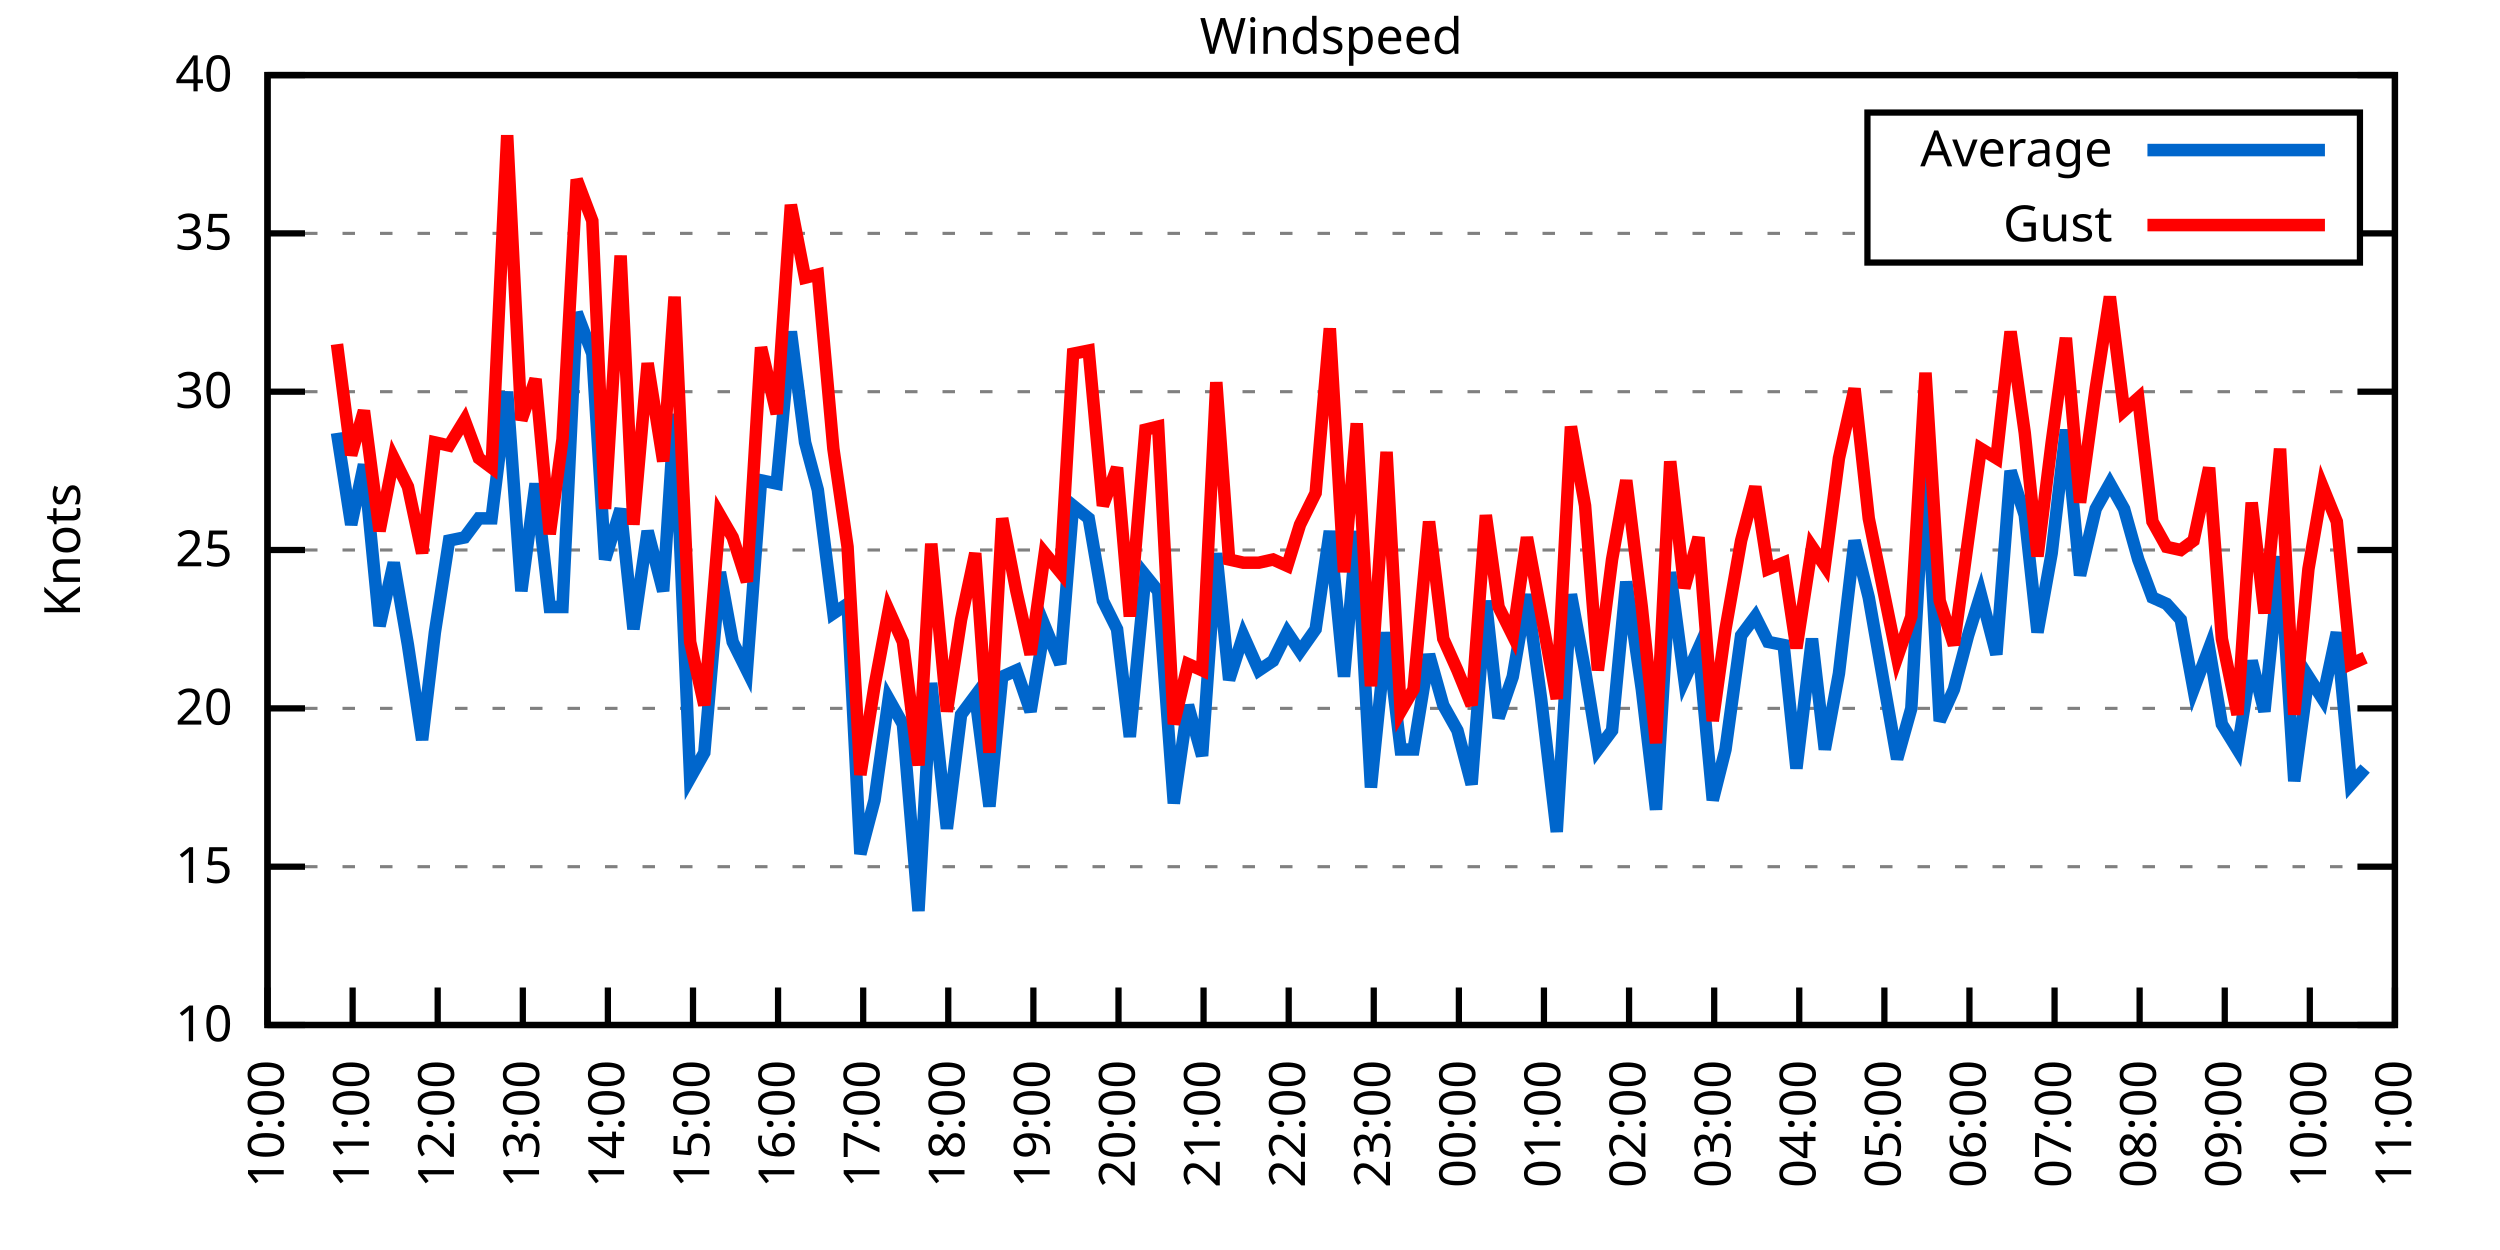
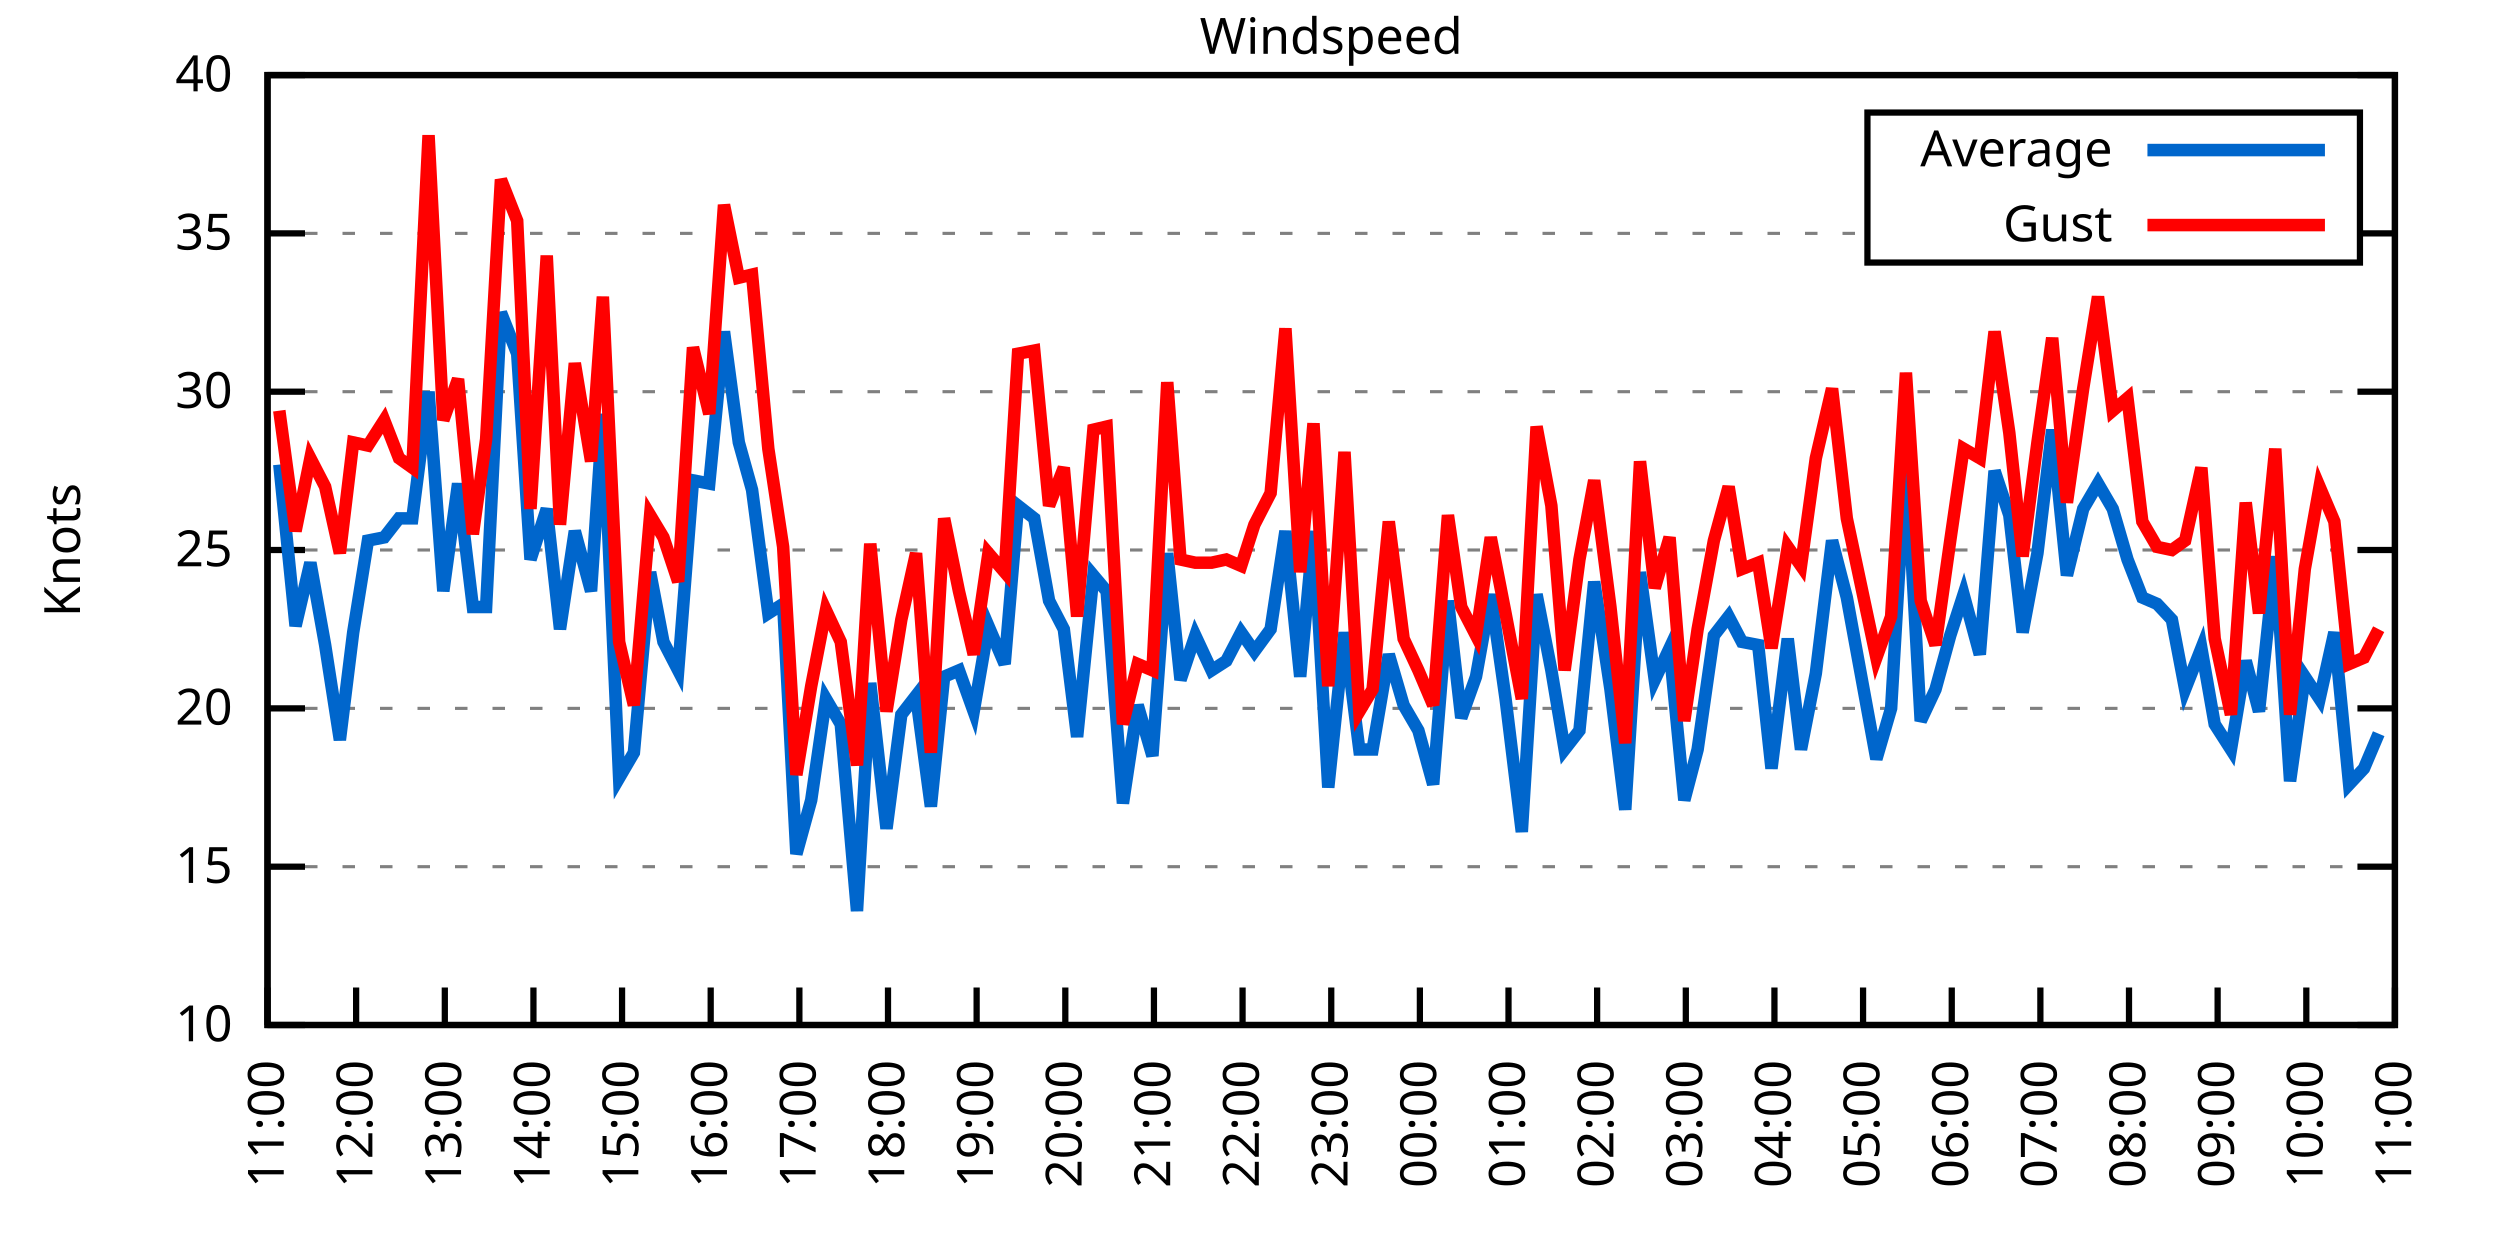
<svg xmlns="http://www.w3.org/2000/svg" xmlns:xlink="http://www.w3.org/1999/xlink" width="400" height="200" viewBox="0 0 400 200">
  <g id="gnuplot_canvas">
    <rect x="0" y="0" width="400" height="200" fill="none" />
    <defs>
      <circle id="gpDot" r="0.5" stroke-width="0.5" stroke="currentColor" />
      <path id="gpPt0" stroke-width="0.333" stroke="currentColor" d="M-1,0 h2 M0,-1 v2" />
      <path id="gpPt1" stroke-width="0.333" stroke="currentColor" d="M-1,-1 L1,1 M1,-1 L-1,1" />
      <path id="gpPt2" stroke-width="0.333" stroke="currentColor" d="M-1,0 L1,0 M0,-1 L0,1 M-1,-1 L1,1 M-1,1 L1,-1" />
      <rect id="gpPt3" stroke-width="0.333" stroke="currentColor" x="-1" y="-1" width="2" height="2" />
      <rect id="gpPt4" stroke-width="0.333" stroke="currentColor" fill="currentColor" x="-1" y="-1" width="2" height="2" />
      <circle id="gpPt5" stroke-width="0.333" stroke="currentColor" cx="0" cy="0" r="1" />
      <use xlink:href="#gpPt5" id="gpPt6" fill="currentColor" stroke="none" />
      <path id="gpPt7" stroke-width="0.333" stroke="currentColor" d="M0,-1.33 L-1.33,0.67 L1.33,0.67 z" />
      <use xlink:href="#gpPt7" id="gpPt8" fill="currentColor" stroke="none" />
      <use xlink:href="#gpPt7" id="gpPt9" stroke="currentColor" transform="rotate(180)" />
      <use xlink:href="#gpPt9" id="gpPt10" fill="currentColor" stroke="none" />
      <use xlink:href="#gpPt3" id="gpPt11" stroke="currentColor" transform="rotate(45)" />
      <use xlink:href="#gpPt11" id="gpPt12" fill="currentColor" stroke="none" />
      <path id="gpPt13" stroke-width="0.333" stroke="currentColor" d="M0,1.330 L1.265,0.411 L0.782,-1.067 L-0.782,-1.076 L-1.265,0.411 z" />
      <use xlink:href="#gpPt13" id="gpPt14" fill="currentColor" stroke="none" />
      <filter id="textbox" filterUnits="objectBoundingBox" x="0" y="0" height="1" width="1">
        <feFlood flood-color="white" flood-opacity="1" result="bgnd" />
        <feComposite in="SourceGraphic" in2="bgnd" operator="atop" />
      </filter>
      <filter id="greybox" filterUnits="objectBoundingBox" x="0" y="0" height="1" width="1">
        <feFlood flood-color="lightgrey" flood-opacity="1" result="grey" />
        <feComposite in="SourceGraphic" in2="grey" operator="atop" />
      </filter>
    </defs>
    <g fill="none" color="white" stroke="currentColor" stroke-width="1.00" stroke-linecap="butt" stroke-linejoin="miter">
</g>
    <g fill="none" color="black" stroke="currentColor" stroke-width="1.00" stroke-linecap="butt" stroke-linejoin="miter">
      <g stroke="none" shape-rendering="crispEdges">
        <polygon fill="rgb(255, 255, 255)" points="42.80,164.00 383.18,164.00 383.18,12.02 42.80,12.02 " />
      </g>
    </g>
    <g fill="none" color="black" stroke="currentColor" stroke-width="1.00" stroke-linecap="butt" stroke-linejoin="miter">
</g>
    <g fill="none" color="black" stroke="black" stroke-width="0.50" stroke-linecap="butt" stroke-linejoin="miter">
</g>
    <g fill="none" color="gray" stroke="currentColor" stroke-width="0.50" stroke-linecap="butt" stroke-linejoin="miter">
      <path stroke="gray" stroke-dasharray="2,4" class="gridline" d="M42.80,164.00 L383.19,164.00  " />
    </g>
    <g fill="none" color="gray" stroke="gray" stroke-width="1.00" stroke-linecap="butt" stroke-linejoin="miter">
</g>
    <g fill="none" color="black" stroke="currentColor" stroke-width="1.00" stroke-linecap="butt" stroke-linejoin="miter">
      <path stroke="black" d="M42.80,164.00 L48.80,164.00 M383.19,164.00 L377.19,164.00  " />
      <g transform="translate(37.20,166.60)" stroke="none" fill="black" font-family="Sans" font-size="8.00" text-anchor="end">
        <text>
          <tspan font-family="Sans"> 10</tspan>
        </text>
      </g>
    </g>
    <g fill="none" color="black" stroke="currentColor" stroke-width="1.00" stroke-linecap="butt" stroke-linejoin="miter">
</g>
    <g fill="none" color="black" stroke="black" stroke-width="0.50" stroke-linecap="butt" stroke-linejoin="miter">
</g>
    <g fill="none" color="gray" stroke="currentColor" stroke-width="0.50" stroke-linecap="butt" stroke-linejoin="miter">
      <path stroke="gray" stroke-dasharray="2,4" class="gridline" d="M42.80,138.67 L383.19,138.67  " />
    </g>
    <g fill="none" color="gray" stroke="gray" stroke-width="1.00" stroke-linecap="butt" stroke-linejoin="miter">
</g>
    <g fill="none" color="black" stroke="currentColor" stroke-width="1.00" stroke-linecap="butt" stroke-linejoin="miter">
      <path stroke="black" d="M42.80,138.67 L48.80,138.67 M383.19,138.67 L377.19,138.67  " />
      <g transform="translate(37.20,141.27)" stroke="none" fill="black" font-family="Sans" font-size="8.00" text-anchor="end">
        <text>
          <tspan font-family="Sans"> 15</tspan>
        </text>
      </g>
    </g>
    <g fill="none" color="black" stroke="currentColor" stroke-width="1.00" stroke-linecap="butt" stroke-linejoin="miter">
</g>
    <g fill="none" color="black" stroke="black" stroke-width="0.50" stroke-linecap="butt" stroke-linejoin="miter">
</g>
    <g fill="none" color="gray" stroke="currentColor" stroke-width="0.50" stroke-linecap="butt" stroke-linejoin="miter">
      <path stroke="gray" stroke-dasharray="2,4" class="gridline" d="M42.80,113.34 L383.19,113.34  " />
    </g>
    <g fill="none" color="gray" stroke="gray" stroke-width="1.00" stroke-linecap="butt" stroke-linejoin="miter">
</g>
    <g fill="none" color="black" stroke="currentColor" stroke-width="1.00" stroke-linecap="butt" stroke-linejoin="miter">
      <path stroke="black" d="M42.80,113.34 L48.80,113.34 M383.19,113.34 L377.19,113.34  " />
      <g transform="translate(37.20,115.94)" stroke="none" fill="black" font-family="Sans" font-size="8.00" text-anchor="end">
        <text>
          <tspan font-family="Sans"> 20</tspan>
        </text>
      </g>
    </g>
    <g fill="none" color="black" stroke="currentColor" stroke-width="1.00" stroke-linecap="butt" stroke-linejoin="miter">
</g>
    <g fill="none" color="black" stroke="black" stroke-width="0.50" stroke-linecap="butt" stroke-linejoin="miter">
</g>
    <g fill="none" color="gray" stroke="currentColor" stroke-width="0.50" stroke-linecap="butt" stroke-linejoin="miter">
      <path stroke="gray" stroke-dasharray="2,4" class="gridline" d="M42.80,88.00 L383.19,88.00  " />
    </g>
    <g fill="none" color="gray" stroke="gray" stroke-width="1.00" stroke-linecap="butt" stroke-linejoin="miter">
</g>
    <g fill="none" color="black" stroke="currentColor" stroke-width="1.00" stroke-linecap="butt" stroke-linejoin="miter">
      <path stroke="black" d="M42.80,88.00 L48.80,88.00 M383.19,88.00 L377.19,88.00  " />
      <g transform="translate(37.20,90.60)" stroke="none" fill="black" font-family="Sans" font-size="8.00" text-anchor="end">
        <text>
          <tspan font-family="Sans"> 25</tspan>
        </text>
      </g>
    </g>
    <g fill="none" color="black" stroke="currentColor" stroke-width="1.00" stroke-linecap="butt" stroke-linejoin="miter">
</g>
    <g fill="none" color="black" stroke="black" stroke-width="0.50" stroke-linecap="butt" stroke-linejoin="miter">
</g>
    <g fill="none" color="gray" stroke="currentColor" stroke-width="0.50" stroke-linecap="butt" stroke-linejoin="miter">
      <path stroke="gray" stroke-dasharray="2,4" class="gridline" d="M42.80,62.67 L383.19,62.67  " />
    </g>
    <g fill="none" color="gray" stroke="gray" stroke-width="1.00" stroke-linecap="butt" stroke-linejoin="miter">
</g>
    <g fill="none" color="black" stroke="currentColor" stroke-width="1.00" stroke-linecap="butt" stroke-linejoin="miter">
      <path stroke="black" d="M42.80,62.67 L48.80,62.67 M383.19,62.67 L377.19,62.67  " />
      <g transform="translate(37.20,65.27)" stroke="none" fill="black" font-family="Sans" font-size="8.00" text-anchor="end">
        <text>
          <tspan font-family="Sans"> 30</tspan>
        </text>
      </g>
    </g>
    <g fill="none" color="black" stroke="currentColor" stroke-width="1.00" stroke-linecap="butt" stroke-linejoin="miter">
</g>
    <g fill="none" color="black" stroke="black" stroke-width="0.50" stroke-linecap="butt" stroke-linejoin="miter">
</g>
    <g fill="none" color="gray" stroke="currentColor" stroke-width="0.50" stroke-linecap="butt" stroke-linejoin="miter">
      <path stroke="gray" stroke-dasharray="2,4" class="gridline" d="M42.80,37.34 L298.79,37.34 M377.59,37.34 L383.19,37.34  " />
    </g>
    <g fill="none" color="gray" stroke="gray" stroke-width="1.00" stroke-linecap="butt" stroke-linejoin="miter">
</g>
    <g fill="none" color="black" stroke="currentColor" stroke-width="1.00" stroke-linecap="butt" stroke-linejoin="miter">
      <path stroke="black" d="M42.80,37.34 L48.80,37.34 M383.19,37.34 L377.19,37.34  " />
      <g transform="translate(37.20,39.94)" stroke="none" fill="black" font-family="Sans" font-size="8.00" text-anchor="end">
        <text>
          <tspan font-family="Sans"> 35</tspan>
        </text>
      </g>
    </g>
    <g fill="none" color="black" stroke="currentColor" stroke-width="1.00" stroke-linecap="butt" stroke-linejoin="miter">
</g>
    <g fill="none" color="black" stroke="black" stroke-width="0.50" stroke-linecap="butt" stroke-linejoin="miter">
</g>
    <g fill="none" color="gray" stroke="currentColor" stroke-width="0.50" stroke-linecap="butt" stroke-linejoin="miter">
      <path stroke="gray" stroke-dasharray="2,4" class="gridline" d="M42.80,12.01 L383.19,12.01  " />
    </g>
    <g fill="none" color="gray" stroke="gray" stroke-width="1.00" stroke-linecap="butt" stroke-linejoin="miter">
</g>
    <g fill="none" color="black" stroke="currentColor" stroke-width="1.00" stroke-linecap="butt" stroke-linejoin="miter">
      <path stroke="black" d="M42.80,12.01 L48.80,12.01 M383.19,12.01 L377.19,12.01  " />
      <g transform="translate(37.20,14.61)" stroke="none" fill="black" font-family="Sans" font-size="8.00" text-anchor="end">
        <text>
          <tspan font-family="Sans"> 40</tspan>
        </text>
      </g>
    </g>
    <g fill="none" color="black" stroke="currentColor" stroke-width="1.00" stroke-linecap="butt" stroke-linejoin="miter">
      <path stroke="black" d="M42.80,164.00 L42.80,158.00  " />
      <g transform="translate(45.40,169.60) rotate(270.00)" stroke="none" fill="black" font-family="Sans" font-size="8.00" text-anchor="end">
        <text>
-           <tspan font-family="Sans">10:00</tspan>
-         </text>
-       </g>
-     </g>
-     <g fill="none" color="black" stroke="currentColor" stroke-width="1.00" stroke-linecap="butt" stroke-linejoin="miter">
-       <path stroke="black" d="M56.42,164.00 L56.42,158.00  " />
-       <g transform="translate(59.02,169.60) rotate(270.00)" stroke="none" fill="black" font-family="Sans" font-size="8.00" text-anchor="end">
-         <text>
          <tspan font-family="Sans">11:00</tspan>
        </text>
      </g>
    </g>
    <g fill="none" color="black" stroke="currentColor" stroke-width="1.00" stroke-linecap="butt" stroke-linejoin="miter">
-       <path stroke="black" d="M70.03,164.00 L70.03,158.00  " />
-       <g transform="translate(72.63,169.60) rotate(270.00)" stroke="none" fill="black" font-family="Sans" font-size="8.00" text-anchor="end">
+       <path stroke="black" d="M56.98,164.00 L56.98,158.00  " />
+       <g transform="translate(59.58,169.60) rotate(270.00)" stroke="none" fill="black" font-family="Sans" font-size="8.00" text-anchor="end">
        <text>
          <tspan font-family="Sans">12:00</tspan>
        </text>
      </g>
    </g>
    <g fill="none" color="black" stroke="currentColor" stroke-width="1.00" stroke-linecap="butt" stroke-linejoin="miter">
-       <path stroke="black" d="M83.65,164.00 L83.65,158.00  " />
-       <g transform="translate(86.25,169.60) rotate(270.00)" stroke="none" fill="black" font-family="Sans" font-size="8.00" text-anchor="end">
+       <path stroke="black" d="M71.17,164.00 L71.17,158.00  " />
+       <g transform="translate(73.77,169.60) rotate(270.00)" stroke="none" fill="black" font-family="Sans" font-size="8.00" text-anchor="end">
        <text>
          <tspan font-family="Sans">13:00</tspan>
        </text>
      </g>
    </g>
    <g fill="none" color="black" stroke="currentColor" stroke-width="1.00" stroke-linecap="butt" stroke-linejoin="miter">
-       <path stroke="black" d="M97.26,164.00 L97.26,158.00  " />
-       <g transform="translate(99.86,169.60) rotate(270.00)" stroke="none" fill="black" font-family="Sans" font-size="8.00" text-anchor="end">
+       <path stroke="black" d="M85.35,164.00 L85.35,158.00  " />
+       <g transform="translate(87.95,169.60) rotate(270.00)" stroke="none" fill="black" font-family="Sans" font-size="8.00" text-anchor="end">
        <text>
          <tspan font-family="Sans">14:00</tspan>
        </text>
      </g>
    </g>
    <g fill="none" color="black" stroke="currentColor" stroke-width="1.00" stroke-linecap="butt" stroke-linejoin="miter">
-       <path stroke="black" d="M110.88,164.00 L110.88,158.00  " />
-       <g transform="translate(113.48,169.60) rotate(270.00)" stroke="none" fill="black" font-family="Sans" font-size="8.00" text-anchor="end">
+       <path stroke="black" d="M99.53,164.00 L99.53,158.00  " />
+       <g transform="translate(102.13,169.60) rotate(270.00)" stroke="none" fill="black" font-family="Sans" font-size="8.00" text-anchor="end">
        <text>
          <tspan font-family="Sans">15:00</tspan>
        </text>
      </g>
    </g>
    <g fill="none" color="black" stroke="currentColor" stroke-width="1.00" stroke-linecap="butt" stroke-linejoin="miter">
-       <path stroke="black" d="M124.49,164.00 L124.49,158.00  " />
-       <g transform="translate(127.09,169.60) rotate(270.00)" stroke="none" fill="black" font-family="Sans" font-size="8.00" text-anchor="end">
+       <path stroke="black" d="M113.71,164.00 L113.71,158.00  " />
+       <g transform="translate(116.31,169.60) rotate(270.00)" stroke="none" fill="black" font-family="Sans" font-size="8.00" text-anchor="end">
        <text>
          <tspan font-family="Sans">16:00</tspan>
        </text>
      </g>
    </g>
    <g fill="none" color="black" stroke="currentColor" stroke-width="1.00" stroke-linecap="butt" stroke-linejoin="miter">
-       <path stroke="black" d="M138.11,164.00 L138.11,158.00  " />
-       <g transform="translate(140.71,169.60) rotate(270.00)" stroke="none" fill="black" font-family="Sans" font-size="8.00" text-anchor="end">
+       <path stroke="black" d="M127.90,164.00 L127.90,158.00  " />
+       <g transform="translate(130.50,169.60) rotate(270.00)" stroke="none" fill="black" font-family="Sans" font-size="8.00" text-anchor="end">
        <text>
          <tspan font-family="Sans">17:00</tspan>
        </text>
      </g>
    </g>
    <g fill="none" color="black" stroke="currentColor" stroke-width="1.00" stroke-linecap="butt" stroke-linejoin="miter">
-       <path stroke="black" d="M151.72,164.00 L151.72,158.00  " />
-       <g transform="translate(154.32,169.60) rotate(270.00)" stroke="none" fill="black" font-family="Sans" font-size="8.00" text-anchor="end">
+       <path stroke="black" d="M142.08,164.00 L142.08,158.00  " />
+       <g transform="translate(144.68,169.60) rotate(270.00)" stroke="none" fill="black" font-family="Sans" font-size="8.00" text-anchor="end">
        <text>
          <tspan font-family="Sans">18:00</tspan>
        </text>
      </g>
    </g>
    <g fill="none" color="black" stroke="currentColor" stroke-width="1.00" stroke-linecap="butt" stroke-linejoin="miter">
-       <path stroke="black" d="M165.34,164.00 L165.34,158.00  " />
-       <g transform="translate(167.94,169.60) rotate(270.00)" stroke="none" fill="black" font-family="Sans" font-size="8.00" text-anchor="end">
+       <path stroke="black" d="M156.26,164.00 L156.26,158.00  " />
+       <g transform="translate(158.86,169.60) rotate(270.00)" stroke="none" fill="black" font-family="Sans" font-size="8.00" text-anchor="end">
        <text>
          <tspan font-family="Sans">19:00</tspan>
        </text>
      </g>
    </g>
    <g fill="none" color="black" stroke="currentColor" stroke-width="1.00" stroke-linecap="butt" stroke-linejoin="miter">
-       <path stroke="black" d="M178.96,164.00 L178.96,158.00  " />
-       <g transform="translate(181.56,169.60) rotate(270.00)" stroke="none" fill="black" font-family="Sans" font-size="8.00" text-anchor="end">
+       <path stroke="black" d="M170.45,164.00 L170.45,158.00  " />
+       <g transform="translate(173.05,169.60) rotate(270.00)" stroke="none" fill="black" font-family="Sans" font-size="8.00" text-anchor="end">
        <text>
          <tspan font-family="Sans">20:00</tspan>
        </text>
      </g>
    </g>
    <g fill="none" color="black" stroke="currentColor" stroke-width="1.00" stroke-linecap="butt" stroke-linejoin="miter">
-       <path stroke="black" d="M192.57,164.00 L192.57,158.00  " />
-       <g transform="translate(195.17,169.60) rotate(270.00)" stroke="none" fill="black" font-family="Sans" font-size="8.00" text-anchor="end">
+       <path stroke="black" d="M184.63,164.00 L184.63,158.00  " />
+       <g transform="translate(187.23,169.60) rotate(270.00)" stroke="none" fill="black" font-family="Sans" font-size="8.00" text-anchor="end">
        <text>
          <tspan font-family="Sans">21:00</tspan>
        </text>
      </g>
    </g>
    <g fill="none" color="black" stroke="currentColor" stroke-width="1.00" stroke-linecap="butt" stroke-linejoin="miter">
-       <path stroke="black" d="M206.19,164.00 L206.19,158.00  " />
-       <g transform="translate(208.79,169.60) rotate(270.00)" stroke="none" fill="black" font-family="Sans" font-size="8.00" text-anchor="end">
+       <path stroke="black" d="M198.81,164.00 L198.81,158.00  " />
+       <g transform="translate(201.41,169.60) rotate(270.00)" stroke="none" fill="black" font-family="Sans" font-size="8.00" text-anchor="end">
        <text>
          <tspan font-family="Sans">22:00</tspan>
        </text>
      </g>
    </g>
    <g fill="none" color="black" stroke="currentColor" stroke-width="1.00" stroke-linecap="butt" stroke-linejoin="miter">
-       <path stroke="black" d="M219.80,164.00 L219.80,158.00  " />
-       <g transform="translate(222.40,169.60) rotate(270.00)" stroke="none" fill="black" font-family="Sans" font-size="8.00" text-anchor="end">
+       <path stroke="black" d="M213.00,164.00 L213.00,158.00  " />
+       <g transform="translate(215.60,169.60) rotate(270.00)" stroke="none" fill="black" font-family="Sans" font-size="8.00" text-anchor="end">
        <text>
          <tspan font-family="Sans">23:00</tspan>
        </text>
      </g>
    </g>
    <g fill="none" color="black" stroke="currentColor" stroke-width="1.00" stroke-linecap="butt" stroke-linejoin="miter">
-       <path stroke="black" d="M233.42,164.00 L233.42,158.00  " />
-       <g transform="translate(236.02,169.60) rotate(270.00)" stroke="none" fill="black" font-family="Sans" font-size="8.00" text-anchor="end">
+       <path stroke="black" d="M227.18,164.00 L227.18,158.00  " />
+       <g transform="translate(229.78,169.60) rotate(270.00)" stroke="none" fill="black" font-family="Sans" font-size="8.00" text-anchor="end">
        <text>
          <tspan font-family="Sans">00:00</tspan>
        </text>
      </g>
    </g>
    <g fill="none" color="black" stroke="currentColor" stroke-width="1.00" stroke-linecap="butt" stroke-linejoin="miter">
-       <path stroke="black" d="M247.03,164.00 L247.03,158.00  " />
-       <g transform="translate(249.63,169.60) rotate(270.00)" stroke="none" fill="black" font-family="Sans" font-size="8.00" text-anchor="end">
+       <path stroke="black" d="M241.36,164.00 L241.36,158.00  " />
+       <g transform="translate(243.96,169.60) rotate(270.00)" stroke="none" fill="black" font-family="Sans" font-size="8.00" text-anchor="end">
        <text>
          <tspan font-family="Sans">01:00</tspan>
        </text>
      </g>
    </g>
    <g fill="none" color="black" stroke="currentColor" stroke-width="1.00" stroke-linecap="butt" stroke-linejoin="miter">
-       <path stroke="black" d="M260.65,164.00 L260.65,158.00  " />
-       <g transform="translate(263.25,169.60) rotate(270.00)" stroke="none" fill="black" font-family="Sans" font-size="8.00" text-anchor="end">
+       <path stroke="black" d="M255.54,164.00 L255.54,158.00  " />
+       <g transform="translate(258.14,169.60) rotate(270.00)" stroke="none" fill="black" font-family="Sans" font-size="8.00" text-anchor="end">
        <text>
          <tspan font-family="Sans">02:00</tspan>
        </text>
      </g>
    </g>
    <g fill="none" color="black" stroke="currentColor" stroke-width="1.00" stroke-linecap="butt" stroke-linejoin="miter">
-       <path stroke="black" d="M274.27,164.00 L274.27,158.00  " />
-       <g transform="translate(276.87,169.60) rotate(270.00)" stroke="none" fill="black" font-family="Sans" font-size="8.00" text-anchor="end">
+       <path stroke="black" d="M269.73,164.00 L269.73,158.00  " />
+       <g transform="translate(272.33,169.60) rotate(270.00)" stroke="none" fill="black" font-family="Sans" font-size="8.00" text-anchor="end">
        <text>
          <tspan font-family="Sans">03:00</tspan>
        </text>
      </g>
    </g>
    <g fill="none" color="black" stroke="currentColor" stroke-width="1.00" stroke-linecap="butt" stroke-linejoin="miter">
-       <path stroke="black" d="M287.88,164.00 L287.88,158.00  " />
-       <g transform="translate(290.48,169.60) rotate(270.00)" stroke="none" fill="black" font-family="Sans" font-size="8.00" text-anchor="end">
+       <path stroke="black" d="M283.91,164.00 L283.91,158.00  " />
+       <g transform="translate(286.51,169.60) rotate(270.00)" stroke="none" fill="black" font-family="Sans" font-size="8.00" text-anchor="end">
        <text>
          <tspan font-family="Sans">04:00</tspan>
        </text>
      </g>
    </g>
    <g fill="none" color="black" stroke="currentColor" stroke-width="1.00" stroke-linecap="butt" stroke-linejoin="miter">
-       <path stroke="black" d="M301.50,164.00 L301.50,158.00  " />
-       <g transform="translate(304.10,169.60) rotate(270.00)" stroke="none" fill="black" font-family="Sans" font-size="8.00" text-anchor="end">
+       <path stroke="black" d="M298.09,164.00 L298.09,158.00  " />
+       <g transform="translate(300.69,169.60) rotate(270.00)" stroke="none" fill="black" font-family="Sans" font-size="8.00" text-anchor="end">
        <text>
          <tspan font-family="Sans">05:00</tspan>
        </text>
      </g>
    </g>
    <g fill="none" color="black" stroke="currentColor" stroke-width="1.00" stroke-linecap="butt" stroke-linejoin="miter">
-       <path stroke="black" d="M315.11,164.00 L315.11,158.00  " />
-       <g transform="translate(317.71,169.60) rotate(270.00)" stroke="none" fill="black" font-family="Sans" font-size="8.00" text-anchor="end">
+       <path stroke="black" d="M312.28,164.00 L312.28,158.00  " />
+       <g transform="translate(314.88,169.60) rotate(270.00)" stroke="none" fill="black" font-family="Sans" font-size="8.00" text-anchor="end">
        <text>
          <tspan font-family="Sans">06:00</tspan>
        </text>
      </g>
    </g>
    <g fill="none" color="black" stroke="currentColor" stroke-width="1.00" stroke-linecap="butt" stroke-linejoin="miter">
-       <path stroke="black" d="M328.73,164.00 L328.73,158.00  " />
-       <g transform="translate(331.33,169.60) rotate(270.00)" stroke="none" fill="black" font-family="Sans" font-size="8.00" text-anchor="end">
+       <path stroke="black" d="M326.46,164.00 L326.46,158.00  " />
+       <g transform="translate(329.06,169.60) rotate(270.00)" stroke="none" fill="black" font-family="Sans" font-size="8.00" text-anchor="end">
        <text>
          <tspan font-family="Sans">07:00</tspan>
        </text>
      </g>
    </g>
    <g fill="none" color="black" stroke="currentColor" stroke-width="1.00" stroke-linecap="butt" stroke-linejoin="miter">
-       <path stroke="black" d="M342.34,164.00 L342.34,158.00  " />
-       <g transform="translate(344.94,169.60) rotate(270.00)" stroke="none" fill="black" font-family="Sans" font-size="8.00" text-anchor="end">
+       <path stroke="black" d="M340.64,164.00 L340.64,158.00  " />
+       <g transform="translate(343.24,169.60) rotate(270.00)" stroke="none" fill="black" font-family="Sans" font-size="8.00" text-anchor="end">
        <text>
          <tspan font-family="Sans">08:00</tspan>
        </text>
      </g>
    </g>
    <g fill="none" color="black" stroke="currentColor" stroke-width="1.00" stroke-linecap="butt" stroke-linejoin="miter">
-       <path stroke="black" d="M355.96,164.00 L355.96,158.00  " />
-       <g transform="translate(358.56,169.60) rotate(270.00)" stroke="none" fill="black" font-family="Sans" font-size="8.00" text-anchor="end">
+       <path stroke="black" d="M354.82,164.00 L354.82,158.00  " />
+       <g transform="translate(357.42,169.60) rotate(270.00)" stroke="none" fill="black" font-family="Sans" font-size="8.00" text-anchor="end">
        <text>
          <tspan font-family="Sans">09:00</tspan>
        </text>
      </g>
    </g>
    <g fill="none" color="black" stroke="currentColor" stroke-width="1.00" stroke-linecap="butt" stroke-linejoin="miter">
-       <path stroke="black" d="M369.57,164.00 L369.57,158.00  " />
-       <g transform="translate(372.17,169.60) rotate(270.00)" stroke="none" fill="black" font-family="Sans" font-size="8.00" text-anchor="end">
+       <path stroke="black" d="M369.01,164.00 L369.01,158.00  " />
+       <g transform="translate(371.61,169.60) rotate(270.00)" stroke="none" fill="black" font-family="Sans" font-size="8.00" text-anchor="end">
        <text>
          <tspan font-family="Sans">10:00</tspan>
        </text>
      </g>
    </g>
    <g fill="none" color="black" stroke="currentColor" stroke-width="1.00" stroke-linecap="butt" stroke-linejoin="miter">
      <path stroke="black" d="M383.19,164.00 L383.19,158.00  " />
      <g transform="translate(385.79,169.60) rotate(270.00)" stroke="none" fill="black" font-family="Sans" font-size="8.00" text-anchor="end">
        <text>
          <tspan font-family="Sans">11:00</tspan>
        </text>
      </g>
    </g>
    <g fill="none" color="black" stroke="currentColor" stroke-width="1.00" stroke-linecap="butt" stroke-linejoin="miter">
</g>
    <g fill="none" color="black" stroke="currentColor" stroke-width="1.00" stroke-linecap="butt" stroke-linejoin="miter">
      <path stroke="black" d="M42.80,12.01 L42.80,164.00 L383.19,164.00 L383.19,12.01 L42.80,12.01 Z  " />
    </g>
    <g fill="none" color="black" stroke="currentColor" stroke-width="1.00" stroke-linecap="butt" stroke-linejoin="miter">
</g>
    <g fill="none" color="black" stroke="currentColor" stroke-width="1.00" stroke-linecap="butt" stroke-linejoin="miter">
      <path stroke="black" d="M298.79,42.01 L298.79,18.01 L377.59,18.01 L377.59,42.01 L298.79,42.01 Z  " />
    </g>
    <g id="Windspeed_plot_1">
      <g fill="none" color="white" stroke="black" stroke-width="2.00" stroke-linecap="butt" stroke-linejoin="miter">
</g>
      <g fill="none" color="black" stroke="currentColor" stroke-width="2.00" stroke-linecap="butt" stroke-linejoin="miter">
        <g transform="translate(337.99,26.61)" stroke="none" fill="black" font-family="Sans" font-size="8.00" text-anchor="end">
          <text>
            <tspan font-family="Sans">Average</tspan>
          </text>
        </g>
      </g>
      <g fill="none" color="black" stroke="currentColor" stroke-width="2.00" stroke-linecap="butt" stroke-linejoin="miter">
-         <path stroke="rgb(  0, 102, 204)" d="M343.59,24.01 L371.99,24.01 M53.92,69.26 L56.19,83.95 L58.23,74.33 L60.73,100.16 L63.00,90.03 L65.27,103.20   L67.54,118.40 L69.58,101.18 L71.85,86.49 L74.34,85.98 L76.61,82.94 L78.65,82.94 L81.15,62.67 L83.42,94.59   L85.69,77.37 L87.96,97.12 L90.00,97.12 L92.27,50.01 L94.77,56.59 L96.81,89.52 L99.30,81.42 L101.35,100.67   L103.62,84.97 L106.11,94.59 L107.93,66.22 L110.42,124.48 L112.69,120.43 L115.19,91.55 L117.23,102.70 L119.50,107.26   L121.77,76.86 L124.27,77.37 L126.54,53.05 L128.81,70.78 L130.85,78.38 L133.34,98.14 L135.61,96.62 L137.66,136.64   L139.92,128.03 L142.19,111.82 L144.46,115.87 L146.96,145.76 L149.00,109.28 L151.50,132.59 L153.77,114.35 L156.04,111.31   L158.31,129.04 L160.35,108.27 L162.62,107.26 L164.89,113.84 L167.16,100.16 L169.65,106.24 L171.69,80.91 L174.19,82.94   L176.46,96.11 L178.73,100.67 L180.77,117.90 L183.27,92.06 L185.31,94.59 L187.81,128.54 L190.08,112.83 L192.34,120.94   L194.61,88.51 L196.66,108.78 L198.93,101.68 L201.42,107.26 L203.69,105.74 L205.96,101.18 L208.00,104.22 L210.50,100.67   L212.77,84.97 L215.04,108.27 L217.08,84.97 L219.35,126.00 L221.85,101.18 L224.11,119.92 L226.16,119.92 L228.65,104.72   L230.92,112.83 L233.19,116.88 L235.46,125.50 L237.73,96.11 L239.77,114.86 L242.04,108.27 L244.31,95.10 L246.58,111.82   L249.08,133.10 L251.35,95.10 L253.61,107.26 L255.66,119.92 L257.93,116.88 L260.20,93.07 L262.69,110.30 L264.96,129.55   L267.23,91.55 L269.50,108.78 L271.77,103.71 L274.04,128.03 L276.08,119.92 L278.58,101.68 L280.85,98.64 L282.89,102.70   L285.38,103.20 L287.43,122.96 L289.92,102.19 L291.97,119.92 L294.23,107.76 L296.73,86.49 L299.00,95.60 L303.54,121.44   L305.81,113.34 L308.08,72.81 L310.35,115.36 L312.62,110.30 L314.89,101.68 L316.93,95.10 L319.42,104.72 L321.69,75.34   L323.96,82.43 L326.00,101.18 L328.27,88.51 L330.54,68.75 L332.81,92.06 L335.31,81.42 L337.58,77.37 L339.85,81.42   L342.12,89.52 L344.39,95.60 L346.65,96.62 L348.92,99.15 L350.97,110.30 L353.46,103.71 L355.50,115.87 L358.00,119.92   L360.27,105.74 L362.31,113.84 L364.81,89.02 L367.08,124.99 L369.35,108.27 L371.62,111.82 L373.89,101.18 L376.16,125.50   L378.42,122.96  " />
+         <path stroke="rgb(  0, 102, 204)" d="M343.59,24.01 L371.99,24.01 M44.69,74.33 L47.29,100.16 L49.66,90.03 L52.02,103.20 L54.38,118.40 L56.51,101.18   L58.87,86.49 L61.47,85.98 L63.84,82.94 L65.97,82.94 L68.57,62.67 L70.93,94.59 L73.29,77.37 L75.66,97.12   L77.78,97.12 L80.15,50.01 L82.75,56.59 L84.88,89.52 L87.48,81.42 L89.60,100.67 L91.97,84.97 L94.57,94.59   L96.46,66.22 L99.06,124.48 L101.42,120.43 L104.02,91.55 L106.15,102.70 L108.51,107.26 L110.88,76.86 L113.48,77.37   L115.84,53.05 L118.21,70.78 L120.33,78.38 L122.93,98.14 L125.30,96.62 L127.42,136.64 L129.79,128.03 L132.15,111.82   L134.52,115.87 L137.12,145.76 L139.24,109.28 L141.84,132.59 L144.21,114.35 L146.57,111.31 L148.94,129.04 L151.06,108.27   L153.43,107.26 L155.79,113.84 L158.15,100.16 L160.75,106.24 L162.88,80.91 L165.48,82.94 L167.85,96.11 L170.21,100.67   L172.34,117.90 L174.94,92.06 L177.06,94.59 L179.67,128.54 L182.03,112.83 L184.39,120.94 L186.76,88.51 L188.88,108.78   L191.25,101.68 L193.85,107.26 L196.21,105.74 L198.58,101.18 L200.70,104.22 L203.30,100.67 L205.67,84.97 L208.03,108.27   L210.16,84.97 L212.52,126.00 L215.12,101.18 L217.49,119.92 L219.61,119.92 L222.21,104.72 L224.58,112.83 L226.94,116.88   L229.31,125.50 L231.67,96.11 L233.80,114.86 L236.16,108.27 L238.52,95.10 L240.89,111.82 L243.49,133.10 L245.85,95.10   L248.22,107.26 L250.34,119.92 L252.71,116.88 L255.07,93.07 L257.67,110.30 L260.04,129.55 L262.40,91.55 L264.76,108.78   L267.13,103.71 L269.49,128.03 L271.62,119.92 L274.22,101.68 L276.58,98.64 L278.71,102.70 L281.31,103.20 L283.44,122.96   L286.04,102.19 L288.16,119.92 L290.53,107.76 L293.13,86.49 L295.49,95.60 L300.22,121.44 L302.58,113.34 L304.95,72.81   L307.31,115.36 L309.68,110.30 L312.04,101.68 L314.17,95.10 L316.77,104.72 L319.13,75.34 L321.49,82.43 L323.62,101.18   L325.99,88.51 L328.35,68.75 L330.71,92.06 L333.31,81.42 L335.68,77.37 L338.04,81.42 L340.40,89.52 L342.77,95.60   L345.13,96.62 L347.50,99.15 L349.62,110.30 L352.22,103.71 L354.35,115.87 L356.95,119.92 L359.32,105.74 L361.44,113.84   L364.04,89.02 L366.41,124.99 L368.77,108.27 L371.13,111.82 L373.50,101.18 L375.86,125.50 L378.23,122.96 L380.59,117.39    " />
      </g>
    </g>
    <g id="Windspeed_plot_2">
      <g fill="none" color="black" stroke="currentColor" stroke-width="2.00" stroke-linecap="butt" stroke-linejoin="miter">
        <g transform="translate(337.99,38.61)" stroke="none" fill="black" font-family="Sans" font-size="8.00" text-anchor="end">
          <text>
            <tspan font-family="Sans">Gust</tspan>
          </text>
        </g>
      </g>
      <g fill="none" color="black" stroke="currentColor" stroke-width="2.00" stroke-linecap="butt" stroke-linejoin="miter">
-         <path stroke="rgb(255,   0,   0)" d="M343.59,36.01 L371.99,36.01 M53.92,55.07 L56.19,72.81 L58.23,65.71 L60.73,84.97 L63.00,73.31 L65.27,77.87   L67.54,88.51 L69.58,70.78 L71.85,71.29 L74.34,67.23 L76.61,73.31 L78.65,74.83 L81.15,21.64 L83.42,67.23   L85.69,60.65 L87.96,85.47 L90.00,70.27 L92.27,28.73 L94.77,35.32 L96.81,81.42 L99.30,40.89 L101.35,83.95   L103.62,58.11 L106.11,73.82 L107.93,47.47 L110.42,102.70 L112.69,112.83 L115.19,82.43 L117.23,85.98 L119.50,93.07   L121.77,55.58 L124.27,66.22 L126.54,32.78 L128.81,44.43 L130.85,43.93 L133.34,71.79 L135.61,87.50 L137.66,123.98   L139.92,109.79 L142.19,97.63 L144.46,102.70 L146.96,122.46 L149.00,86.99 L151.50,113.84 L153.77,99.15 L156.04,88.51   L158.31,120.43 L160.35,82.94 L162.62,94.59 L164.89,104.72 L167.16,88.51 L169.65,91.55 L171.69,56.59 L174.19,56.09   L176.46,80.91 L178.73,74.83 L180.77,98.64 L183.27,68.75 L185.31,68.25 L187.81,115.87 L190.08,106.24 L192.34,107.26   L194.61,61.15 L196.66,89.52 L198.93,90.03 L201.42,90.03 L203.69,89.52 L205.96,90.54 L208.00,83.95 L210.50,78.89   L212.77,52.54 L215.04,91.55 L217.08,67.74 L219.35,109.79 L221.85,72.30 L224.11,113.84 L226.16,110.30 L228.65,83.45   L230.92,102.19 L233.19,107.26 L235.46,112.83 L237.73,82.43 L239.77,97.12 L242.04,101.68 L244.31,85.98 L246.58,98.14   L249.08,111.82 L251.35,68.25 L253.61,80.91 L255.66,107.26 L257.93,89.52 L260.20,76.86 L262.69,97.12 L264.96,118.91   L267.23,73.82 L269.50,94.08 L271.77,85.98 L274.04,115.36 L276.08,100.67 L278.58,86.49 L280.85,77.87 L282.89,91.04   L285.38,90.03 L287.43,103.71 L289.92,87.50 L291.97,90.54 L294.23,73.31 L296.73,62.17 L299.00,82.94 L303.54,105.23   L305.81,98.64 L308.08,59.63 L310.35,96.11 L312.62,103.20 L314.89,86.49 L316.93,71.79 L319.42,73.31 L321.69,53.05   L323.96,69.26 L326.00,89.02 L328.27,70.78 L330.54,54.06 L332.81,80.41 L335.31,62.17 L337.58,47.47 L339.85,65.71   L342.12,63.69 L344.39,83.45 L346.65,87.50 L348.92,88.00 L350.97,86.49 L353.46,74.83 L355.50,102.19 L358.00,114.35   L360.27,80.41 L362.31,98.14 L364.81,71.79 L367.08,114.35 L369.35,91.04 L371.62,77.87 L373.89,83.45 L376.16,106.24   L378.42,105.23  " />
+         <path stroke="rgb(255,   0,   0)" d="M343.59,36.01 L371.99,36.01 M44.69,65.71 L47.29,84.97 L49.66,73.31 L52.02,77.87 L54.38,88.51 L56.51,70.78   L58.87,71.29 L61.47,67.23 L63.84,73.31 L65.97,74.83 L68.57,21.64 L70.93,67.23 L73.29,60.65 L75.66,85.47   L77.78,70.27 L80.15,28.73 L82.75,35.32 L84.88,81.42 L87.48,40.89 L89.60,83.95 L91.97,58.11 L94.57,73.82   L96.46,47.47 L99.06,102.70 L101.42,112.83 L104.02,82.43 L106.15,85.98 L108.51,93.07 L110.88,55.58 L113.48,66.22   L115.84,32.78 L118.21,44.43 L120.33,43.93 L122.93,71.79 L125.30,87.50 L127.42,123.98 L129.79,109.79 L132.15,97.63   L134.52,102.70 L137.12,122.46 L139.24,86.99 L141.84,113.84 L144.21,99.15 L146.57,88.51 L148.94,120.43 L151.06,82.94   L153.43,94.59 L155.79,104.72 L158.15,88.51 L160.75,91.55 L162.88,56.59 L165.48,56.09 L167.85,80.91 L170.21,74.83   L172.34,98.64 L174.94,68.75 L177.06,68.25 L179.67,115.87 L182.03,106.24 L184.39,107.26 L186.76,61.15 L188.88,89.52   L191.25,90.03 L193.85,90.03 L196.21,89.52 L198.58,90.54 L200.70,83.95 L203.30,78.89 L205.67,52.54 L208.03,91.55   L210.16,67.74 L212.52,109.79 L215.12,72.30 L217.49,113.84 L219.61,110.30 L222.21,83.45 L224.58,102.19 L226.94,107.26   L229.31,112.83 L231.67,82.43 L233.80,97.12 L236.16,101.68 L238.52,85.98 L240.89,98.14 L243.49,111.82 L245.85,68.25   L248.22,80.91 L250.34,107.26 L252.71,89.52 L255.07,76.86 L257.67,97.12 L260.04,118.91 L262.40,73.82 L264.76,94.08   L267.13,85.98 L269.49,115.36 L271.62,100.67 L274.22,86.49 L276.58,77.87 L278.71,91.04 L281.31,90.03 L283.44,103.71   L286.04,87.50 L288.16,90.54 L290.53,73.31 L293.13,62.17 L295.49,82.94 L300.22,105.23 L302.58,98.64 L304.95,59.63   L307.31,96.11 L309.68,103.20 L312.04,86.49 L314.17,71.79 L316.77,73.31 L319.13,53.05 L321.49,69.26 L323.62,89.02   L325.99,70.78 L328.35,54.06 L330.71,80.41 L333.31,62.17 L335.68,47.47 L338.04,65.71 L340.40,63.69 L342.77,83.45   L345.13,87.50 L347.50,88.00 L349.62,86.49 L352.22,74.83 L354.35,102.19 L356.95,114.35 L359.32,80.41 L361.44,98.14   L364.04,71.79 L366.41,114.35 L368.77,91.04 L371.13,77.87 L373.50,83.45 L375.86,106.24 L378.23,105.23 L380.59,100.67    " />
      </g>
    </g>
    <g fill="none" color="black" stroke="currentColor" stroke-width="2.00" stroke-linecap="butt" stroke-linejoin="miter">
</g>
    <g fill="none" color="black" stroke="black" stroke-width="1.00" stroke-linecap="butt" stroke-linejoin="miter">
</g>
    <g fill="none" color="black" stroke="currentColor" stroke-width="1.00" stroke-linecap="butt" stroke-linejoin="miter">
      <path stroke="black" d="M42.80,12.01 L42.80,164.00 L383.19,164.00 L383.19,12.01 L42.80,12.01 Z  " />
      <g transform="translate(12.80,88.01) rotate(270.00)" stroke="none" fill="black" font-family="Sans" font-size="8.00" text-anchor="middle">
        <text>
          <tspan font-family="Sans">Knots</tspan>
        </text>
      </g>
    </g>
    <g fill="none" color="black" stroke="currentColor" stroke-width="1.00" stroke-linecap="butt" stroke-linejoin="miter">
</g>
    <g fill="none" color="black" stroke="currentColor" stroke-width="1.00" stroke-linecap="butt" stroke-linejoin="miter">
      <g transform="translate(212.99,8.61)" stroke="none" fill="black" font-family="Sans" font-size="8.00" text-anchor="middle">
        <text>
          <tspan font-family="Sans">Windspeed</tspan>
        </text>
      </g>
    </g>
    <g fill="none" color="black" stroke="currentColor" stroke-width="1.00" stroke-linecap="butt" stroke-linejoin="miter">
</g>
  </g>
</svg>
